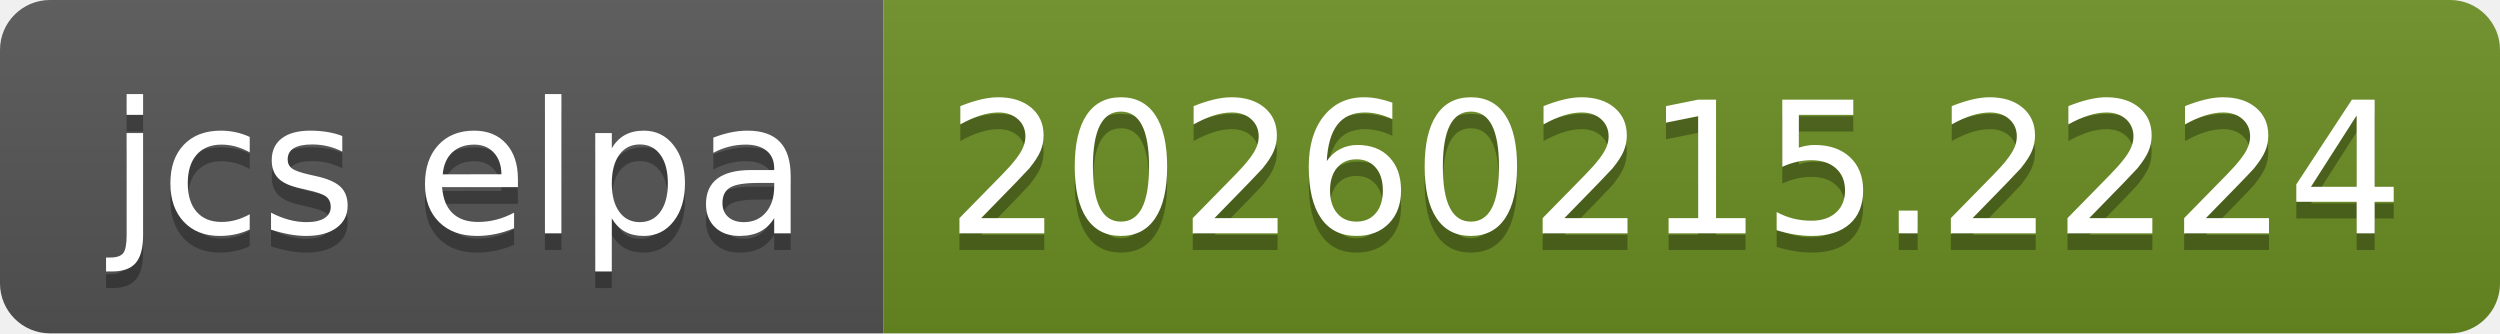
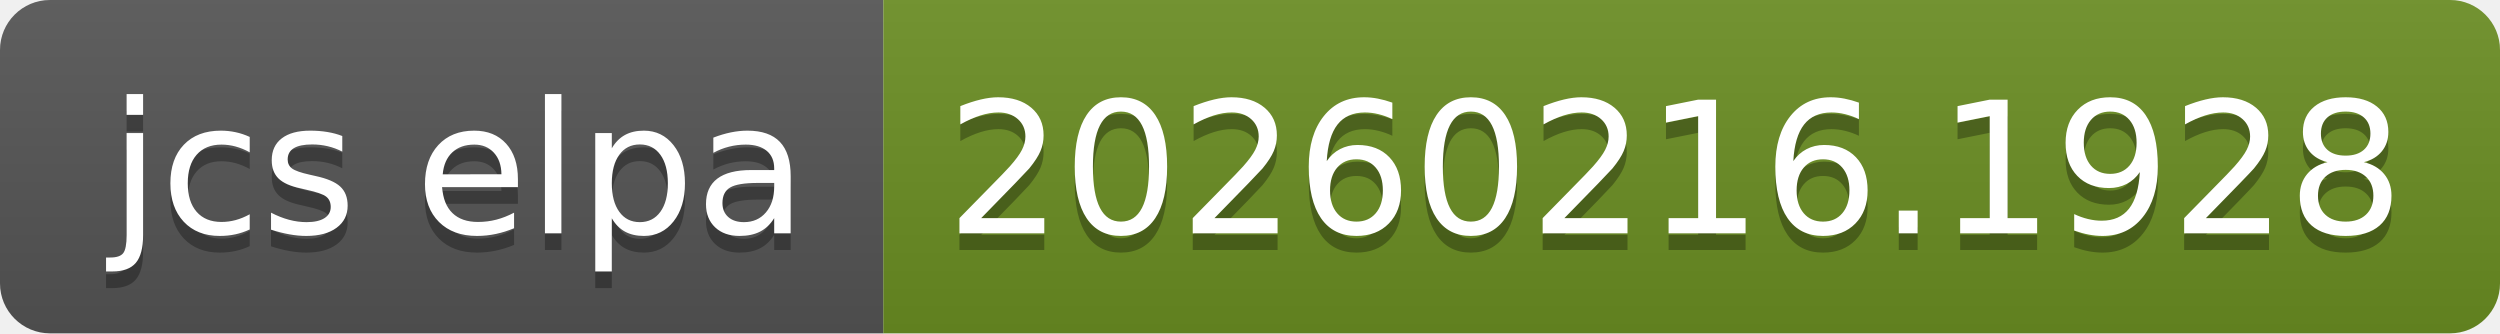
- <svg xmlns="http://www.w3.org/2000/svg" width="150" height="20" role="img" aria-label="jcs elpa: 20260215.2224">
+ <svg xmlns="http://www.w3.org/2000/svg" width="150" height="20" role="img" aria-label="jcs elpa: 20260216.1928">
  <linearGradient id="s" x2="0" y2="100%">
    <stop offset="0" stop-color="#bbb" stop-opacity=".1" />
    <stop offset="1" stop-opacity=".1" />
  </linearGradient>
  <clipPath id="r">
    <rect width="150" height="20" rx="3" fill="#fff" />
  </clipPath>
  <g clip-path="url(#r)">
    <rect width="53" height="20" fill="#555" />
    <rect x="53" width="97" height="20" fill="#6b8e23" />
    <rect width="150" height="20" fill="url(#s)" />
  </g>
  <g fill="#fff" text-anchor="middle" font-family="Verdana,Geneva,DejaVu Sans,sans-serif" text-rendering="geometricPrecision" font-size="110">
    <text aria-hidden="true" x="275" y="150" fill="#010101" fill-opacity=".3" transform="scale(.1)" textLength="430">jcs elpa</text>
    <text x="275" y="140" transform="scale(.1)" fill="#fff" textLength="430">jcs elpa</text>
-     <text aria-hidden="true" x="1005" y="150" fill="#010101" fill-opacity=".3" transform="scale(.1)" textLength="870">20260215.2224</text>
-     <text x="1005" y="140" transform="scale(.1)" fill="#fff" textLength="870">20260215.2224</text>
+     <text aria-hidden="true" x="1005" y="150" fill="#010101" fill-opacity=".3" transform="scale(.1)" textLength="870">20260216.1928</text>
+     <text x="1005" y="140" transform="scale(.1)" fill="#fff" textLength="870">20260216.1928</text>
  </g>
</svg>
